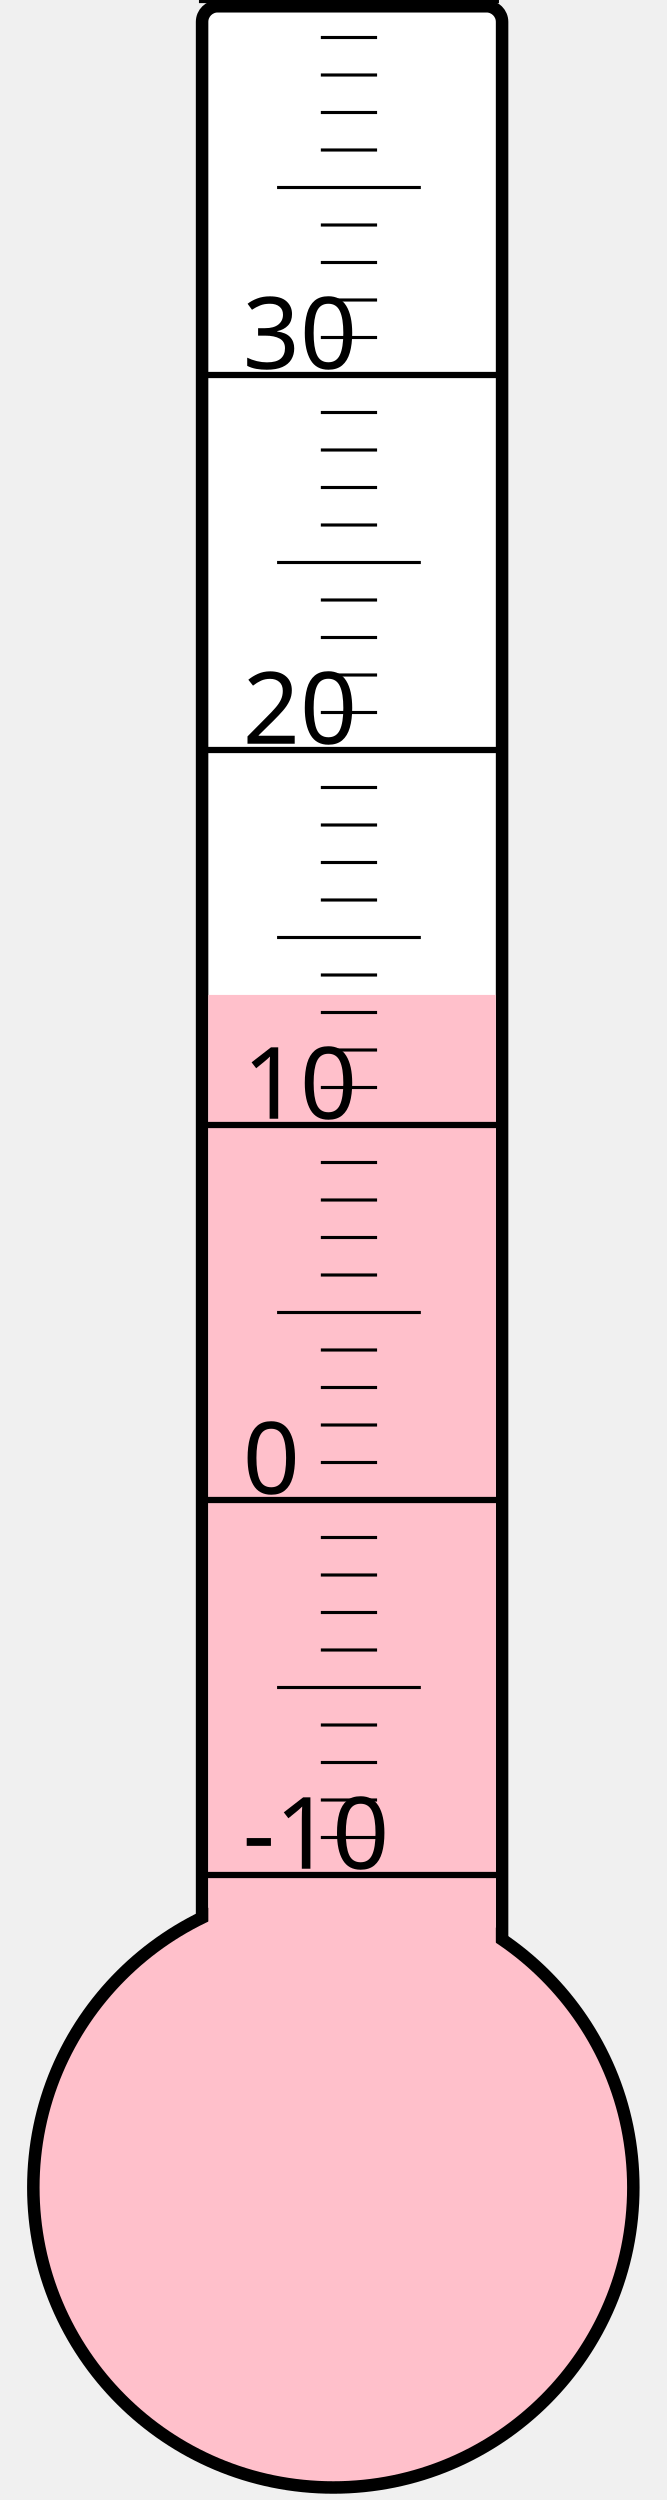
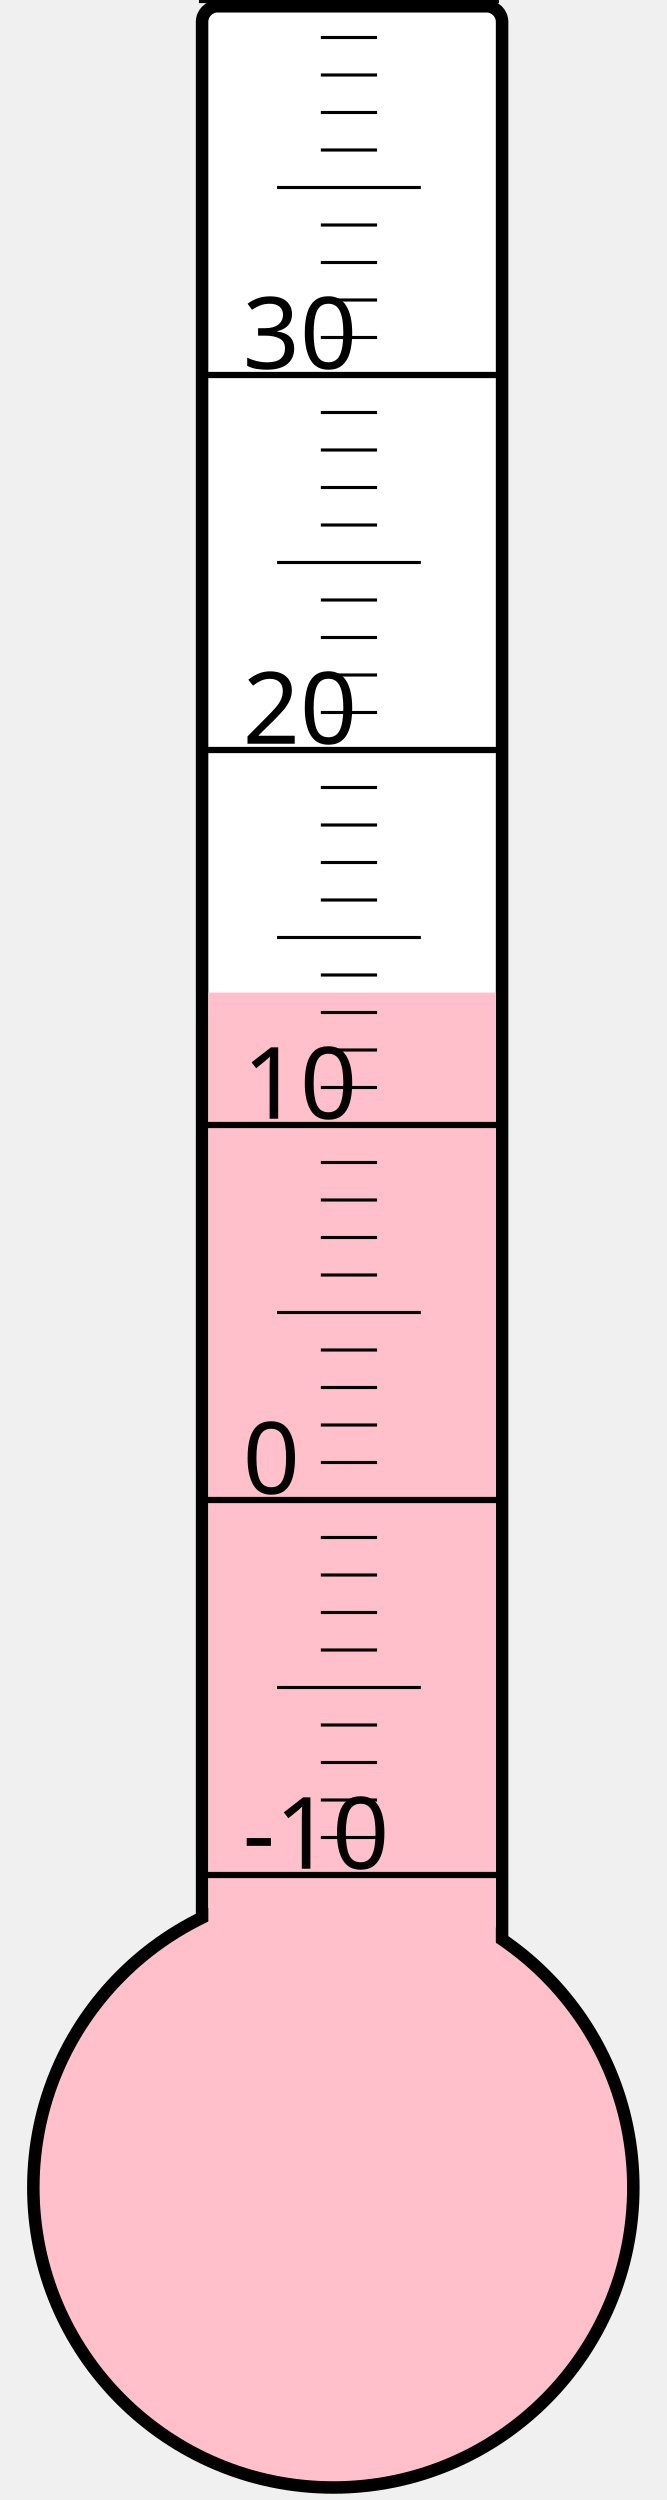
<svg xmlns="http://www.w3.org/2000/svg" width="40px" height="150px" viewBox="0 0 200 800">
  <rect width="200" height="800" x="0" y="0" style="fill: #ffffeb; fill-opacity: 0;" />
  <rect width="96" height="680" x="58" y="2" rx="5" ry="5" style="fill: white; fill-opacity: 1; stroke: black; stroke-width: 4;" />
  <circle cx="100" cy="700" r="96" style="fill: pink; stroke: black; stroke-width: 4;" />
-   <rect width="92" height="381.625" x="60" y="318.375" style="fill: pink; fill-opacity: 1; stroke-width: 0;" />
+   <rect width="92" height="382.375" x="60" y="317.625" style="fill: pink; fill-opacity: 1; stroke-width: 0;" />
  <text x="71" y="598" style="font-family: sans-serif; font-size: 24pt;">-10</text>
  <text x="71" y="478" style="font-family: sans-serif; font-size: 24pt;">0</text>
  <text x="71" y="358" style="font-family: sans-serif; font-size: 24pt;">10</text>
  <text x="71" y="238" style="font-family: sans-serif; font-size: 24pt;">20</text>
  <text x="71" y="118" style="font-family: sans-serif; font-size: 24pt;">30</text>
  <g style="stroke: black;">
    <line x1="57" y1="600" x2="153" y2="600" style="stroke-width: 2;" />
    <line x1="96" y1="588" x2="114" y2="588" style="stroke-width: 1;" />
    <line x1="96" y1="576" x2="114" y2="576" style="stroke-width: 1;" />
    <line x1="96" y1="564" x2="114" y2="564" style="stroke-width: 1;" />
    <line x1="96" y1="552" x2="114" y2="552" style="stroke-width: 1;" />
    <line x1="82" y1="540" x2="128" y2="540" style="stroke-width: 1;" />
    <line x1="96" y1="528" x2="114" y2="528" style="stroke-width: 1;" />
    <line x1="96" y1="516" x2="114" y2="516" style="stroke-width: 1;" />
    <line x1="96" y1="504" x2="114" y2="504" style="stroke-width: 1;" />
    <line x1="96" y1="492" x2="114" y2="492" style="stroke-width: 1;" />
    <line x1="57" y1="480" x2="153" y2="480" style="stroke-width: 2;" />
    <line x1="96" y1="468" x2="114" y2="468" style="stroke-width: 1;" />
    <line x1="96" y1="456" x2="114" y2="456" style="stroke-width: 1;" />
    <line x1="96" y1="444" x2="114" y2="444" style="stroke-width: 1;" />
    <line x1="96" y1="432" x2="114" y2="432" style="stroke-width: 1;" />
    <line x1="82" y1="420" x2="128" y2="420" style="stroke-width: 1;" />
    <line x1="96" y1="408" x2="114" y2="408" style="stroke-width: 1;" />
    <line x1="96" y1="396" x2="114" y2="396" style="stroke-width: 1;" />
    <line x1="96" y1="384" x2="114" y2="384" style="stroke-width: 1;" />
    <line x1="96" y1="372" x2="114" y2="372" style="stroke-width: 1;" />
    <line x1="57" y1="360" x2="153" y2="360" style="stroke-width: 2;" />
    <line x1="96" y1="348" x2="114" y2="348" style="stroke-width: 1;" />
    <line x1="96" y1="336" x2="114" y2="336" style="stroke-width: 1;" />
    <line x1="96" y1="324" x2="114" y2="324" style="stroke-width: 1;" />
    <line x1="96" y1="312" x2="114" y2="312" style="stroke-width: 1;" />
    <line x1="82" y1="300" x2="128" y2="300" style="stroke-width: 1;" />
    <line x1="96" y1="288" x2="114" y2="288" style="stroke-width: 1;" />
    <line x1="96" y1="276" x2="114" y2="276" style="stroke-width: 1;" />
    <line x1="96" y1="264" x2="114" y2="264" style="stroke-width: 1;" />
    <line x1="96" y1="252" x2="114" y2="252" style="stroke-width: 1;" />
    <line x1="57" y1="240" x2="153" y2="240" style="stroke-width: 2;" />
    <line x1="96" y1="228" x2="114" y2="228" style="stroke-width: 1;" />
    <line x1="96" y1="216" x2="114" y2="216" style="stroke-width: 1;" />
    <line x1="96" y1="204" x2="114" y2="204" style="stroke-width: 1;" />
    <line x1="96" y1="192" x2="114" y2="192" style="stroke-width: 1;" />
    <line x1="82" y1="180" x2="128" y2="180" style="stroke-width: 1;" />
    <line x1="96" y1="168" x2="114" y2="168" style="stroke-width: 1;" />
    <line x1="96" y1="156" x2="114" y2="156" style="stroke-width: 1;" />
    <line x1="96" y1="144" x2="114" y2="144" style="stroke-width: 1;" />
    <line x1="96" y1="132" x2="114" y2="132" style="stroke-width: 1;" />
    <line x1="57" y1="120" x2="153" y2="120" style="stroke-width: 2;" />
    <line x1="96" y1="108" x2="114" y2="108" style="stroke-width: 1;" />
    <line x1="96" y1="96" x2="114" y2="96" style="stroke-width: 1;" />
    <line x1="96" y1="84" x2="114" y2="84" style="stroke-width: 1;" />
    <line x1="96" y1="72" x2="114" y2="72" style="stroke-width: 1;" />
    <line x1="82" y1="60" x2="128" y2="60" style="stroke-width: 1;" />
    <line x1="96" y1="48" x2="114" y2="48" style="stroke-width: 1;" />
    <line x1="96" y1="36" x2="114" y2="36" style="stroke-width: 1;" />
    <line x1="96" y1="24" x2="114" y2="24" style="stroke-width: 1;" />
    <line x1="96" y1="12" x2="114" y2="12" style="stroke-width: 1;" />
    <line x1="57" y1="0" x2="153" y2="0" style="stroke-width: 2;" />
  </g>
</svg>
